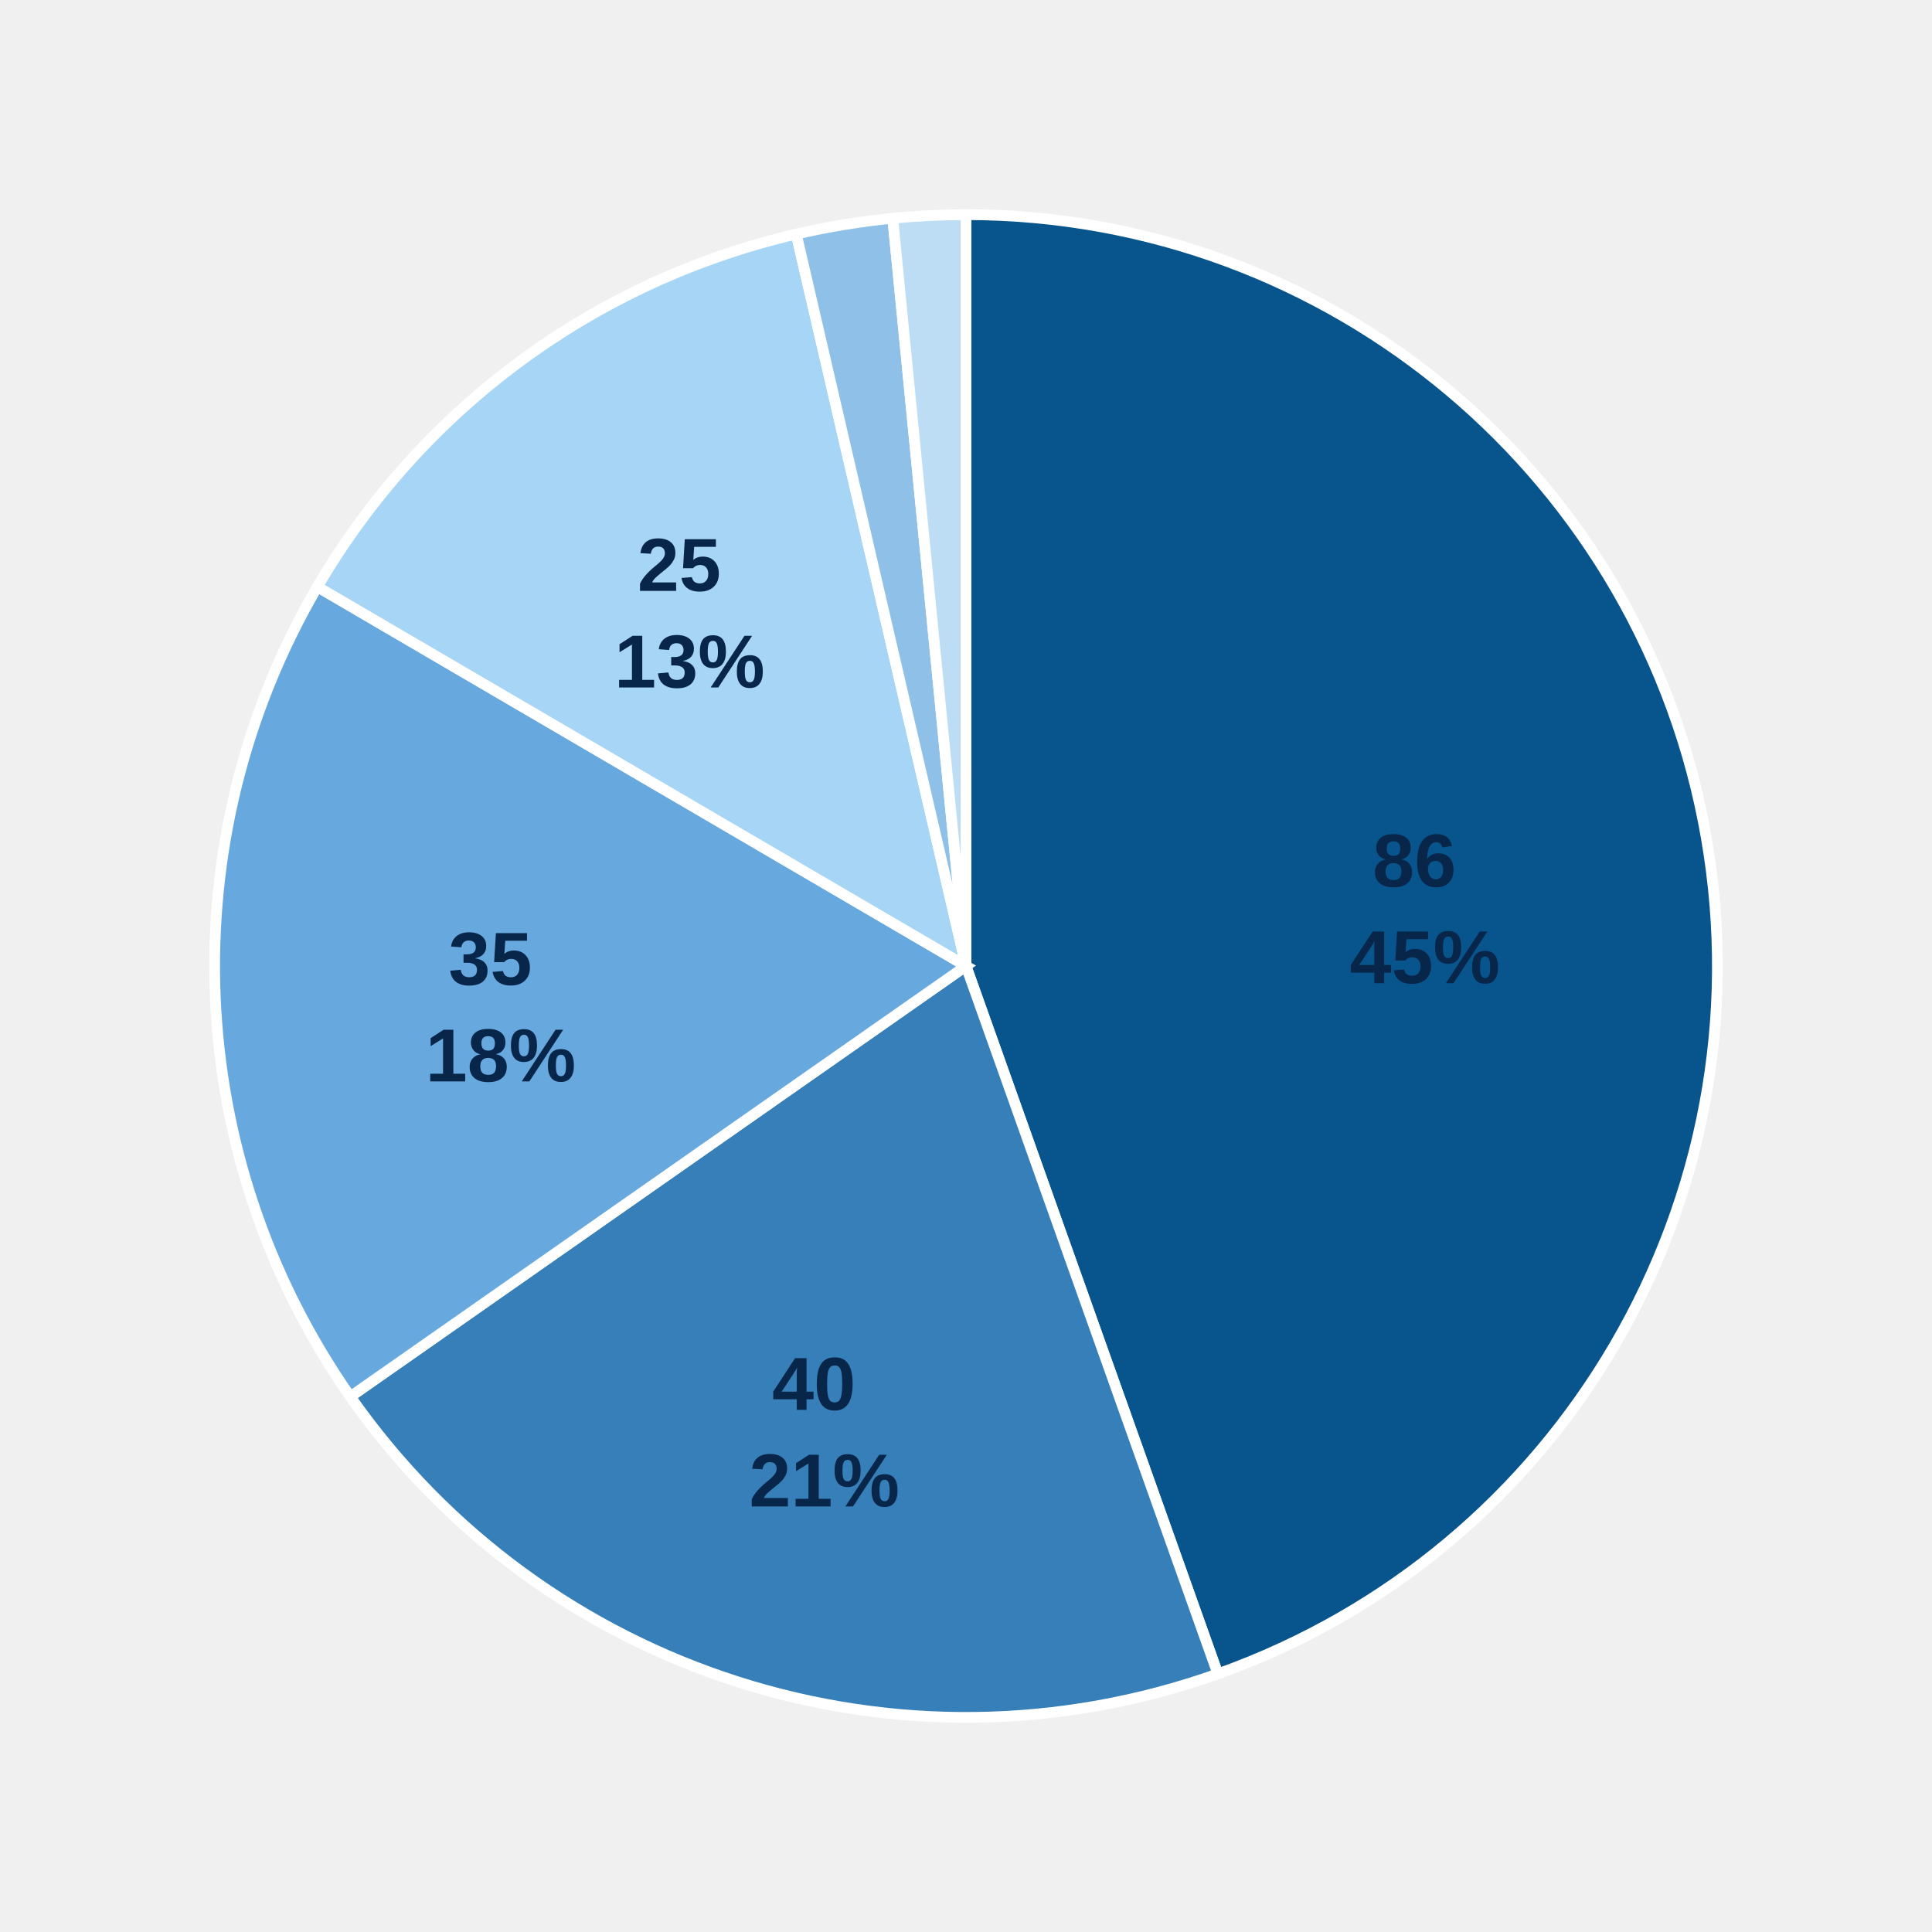
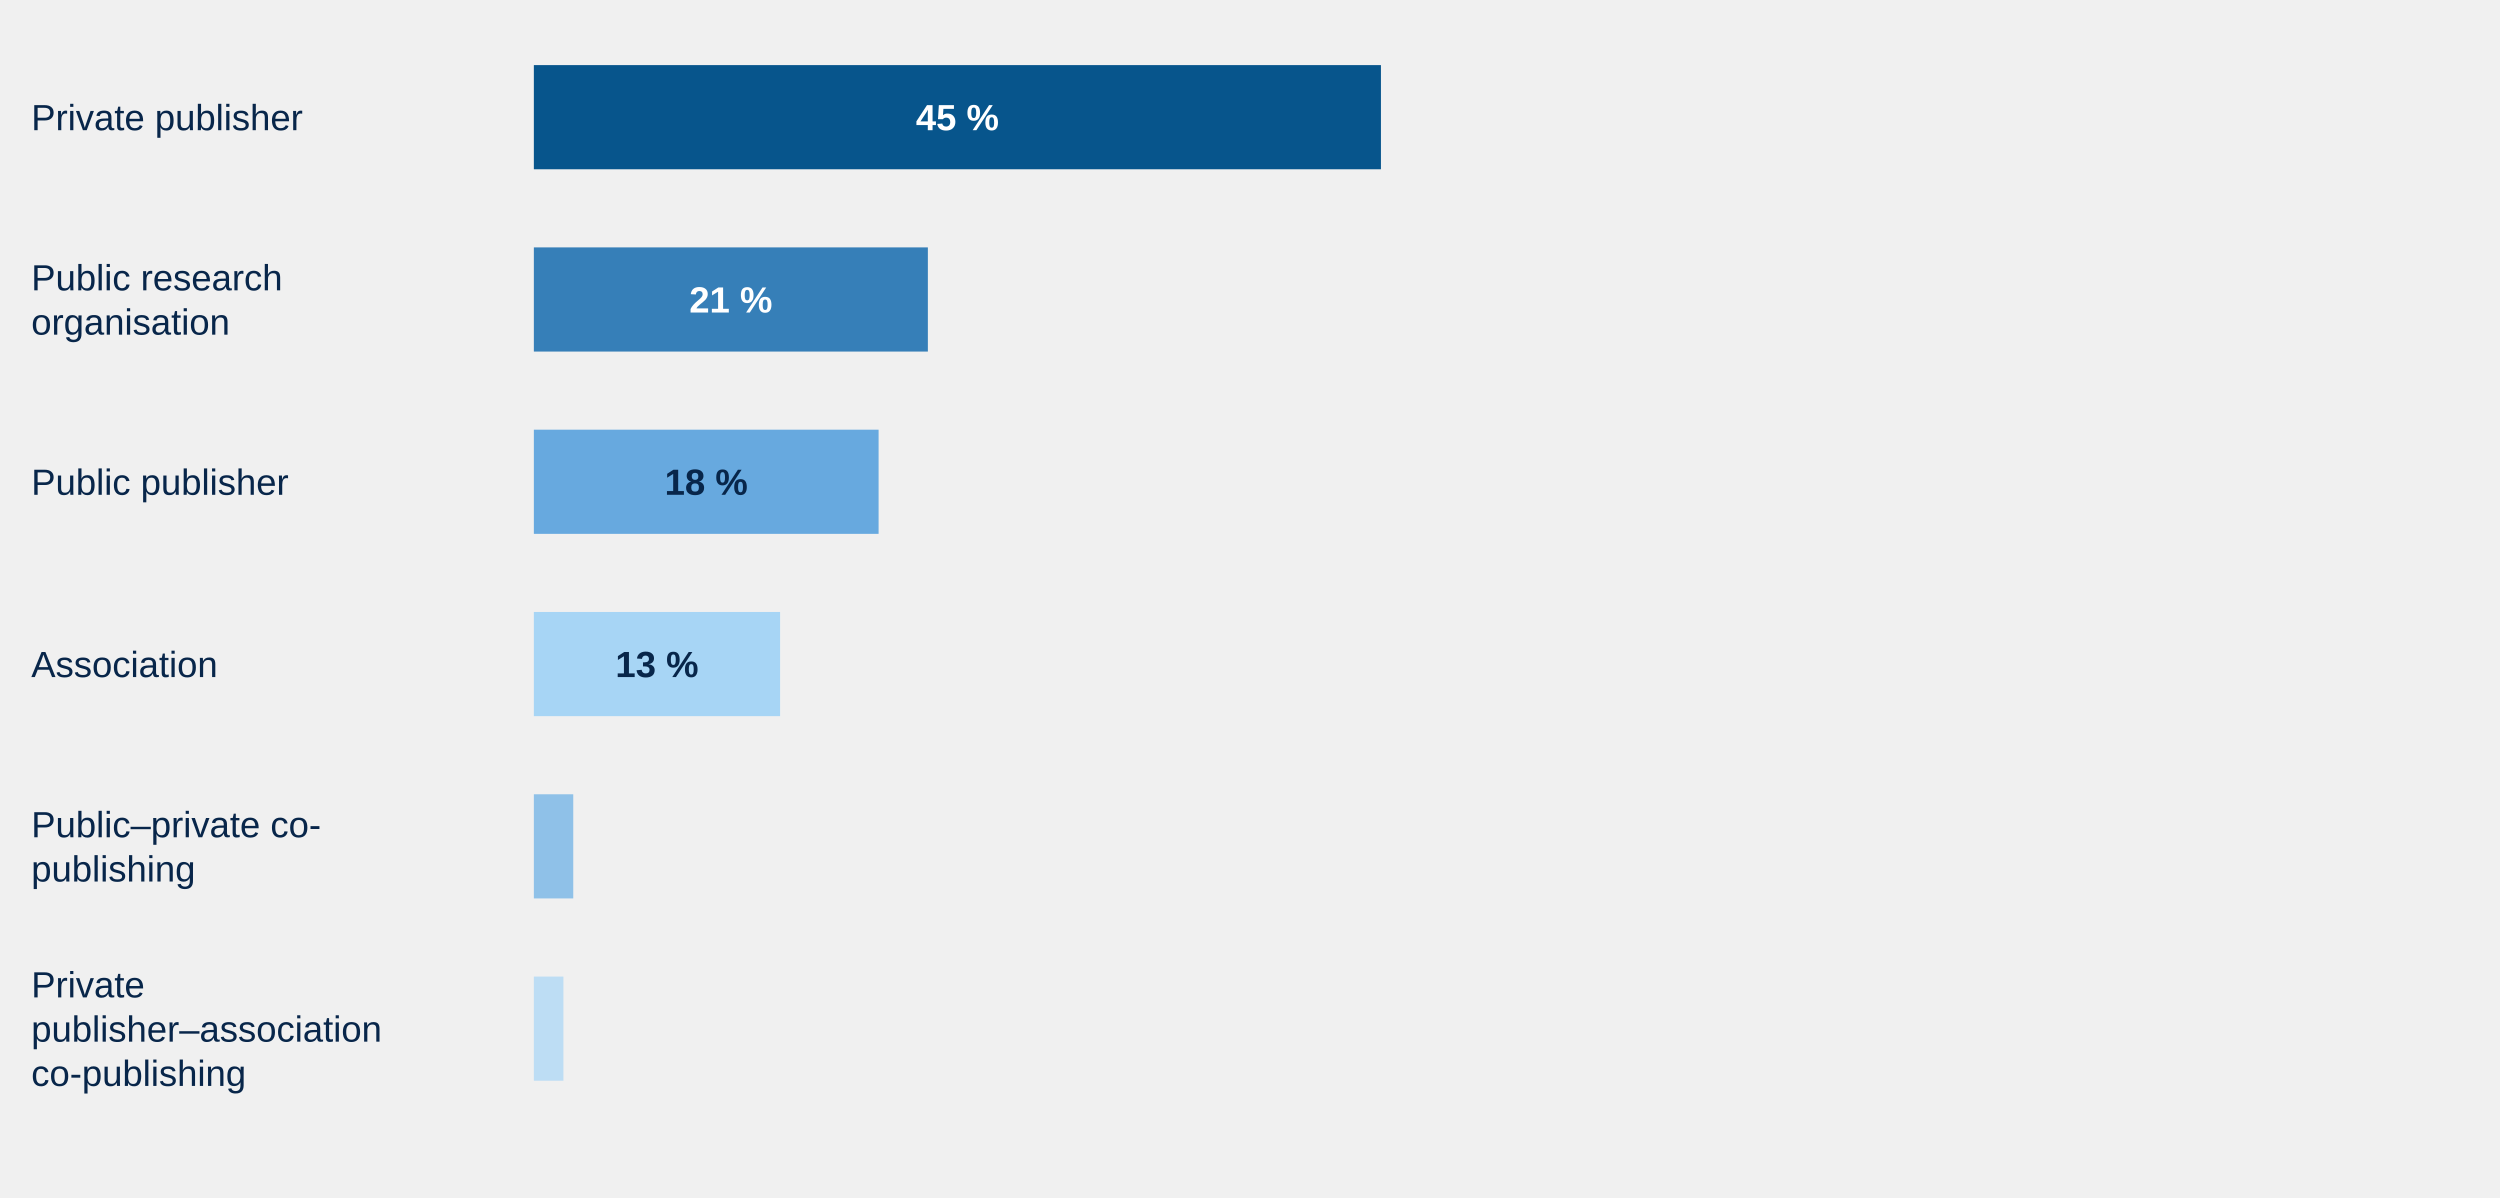
- <svg xmlns="http://www.w3.org/2000/svg" style="display:block;width:100%;max-width:540px;height:auto" viewBox="0 0 360 360">
-   <path d="M 180,180 L 180.00,40.00 A 140,140 0 0,1 226.93,311.90 Z" fill="#07558c" stroke="#fff" stroke-width="2" />
-   <text x="265.5" y="165.2" text-anchor="middle" style="font:700 14px Arial;fill:#08264a">
-     <tspan x="265.5">86</tspan>
-     <tspan x="265.5" dy="18">45%</tspan>
-   </text>
-   <path d="M 180,180 L 226.93,311.90 A 140,140 0 0,1 65.28,260.25 Z" fill="#367fb8" stroke="#fff" stroke-width="2" />
-   <text x="153.6" y="262.7" text-anchor="middle" style="font:700 14px Arial;fill:#08264a">
-     <tspan x="153.6">40</tspan>
-     <tspan x="153.6" dy="18">21%</tspan>
-   </text>
-   <path d="M 180,180 L 65.28,260.25 A 140,140 0 0,1 59.14,109.34 Z" fill="#67a9df" stroke="#fff" stroke-width="2" />
-   <text x="93.3" y="183.5" text-anchor="middle" style="font:700 14px Arial;fill:#08264a">
-     <tspan x="93.3">35</tspan>
-     <tspan x="93.3" dy="18">18%</tspan>
-   </text>
-   <path d="M 180,180 L 59.14,109.34 A 140,140 0 0,1 148.37,43.62 Z" fill="#a7d5f5" stroke="#fff" stroke-width="2" />
-   <text x="128.5" y="110.1" text-anchor="middle" style="font:700 14px Arial;fill:#08264a">
-     <tspan x="128.5">25</tspan>
-     <tspan x="128.5" dy="18">13%</tspan>
-   </text>
-   <path d="M 180,180 L 148.37,43.62 A 140,140 0 0,1 166.35,40.67 Z" fill="#8fc1e8" stroke="#fff" stroke-width="2" />
-   <path d="M 180,180 L 166.35,40.67 A 140,140 0 0,1 180.00,40.00 Z" fill="#bdddf4" stroke="#fff" stroke-width="2" />
+ <svg xmlns="http://www.w3.org/2000/svg" aria-label="Editorial structures" style="display:block;width:100%;max-width:960px;height:auto" viewBox="0 0 960 460">
+   <text x="12" y="50.0" style="font:14px Arial;fill:#08264a">Private publisher</text>
+   <g class="chart-tooltip-target" tabindex="0" role="button" aria-label="Private publisher: 86 journals (45%)" data-tooltip-label="Private publisher" data-tooltip-count="86" data-tooltip-percent="45">
+     <rect x="205" y="25" width="325.28" height="40" fill="#07558c" />
+     <text x="367.64" y="50" text-anchor="middle" pointer-events="none" style="font:700 14px Arial;fill:#fff">45 %</text>
+   </g>
+   <text x="12" y="111.5" style="font:14px Arial;fill:#08264a">Public research</text>
+   <text x="12" y="128.5" style="font:14px Arial;fill:#08264a">organisation</text>
+   <g class="chart-tooltip-target" tabindex="0" role="button" aria-label="Public research organisation: 40 journals (21%)" data-tooltip-label="Public research organisation" data-tooltip-count="40" data-tooltip-percent="21">
+     <rect x="205" y="95" width="151.30" height="40" fill="#367fb8" />
+     <text x="280.65" y="120" text-anchor="middle" pointer-events="none" style="font:700 14px Arial;fill:#fff">21 %</text>
+   </g>
+   <text x="12" y="190.0" style="font:14px Arial;fill:#08264a">Public publisher</text>
+   <g class="chart-tooltip-target" tabindex="0" role="button" aria-label="Public publisher: 35 journals (18%)" data-tooltip-label="Public publisher" data-tooltip-count="35" data-tooltip-percent="18">
+     <rect x="205" y="165" width="132.38" height="40" fill="#67a9df" />
+     <text x="271.19" y="190" text-anchor="middle" pointer-events="none" style="font:700 14px Arial;fill:#08264a">18 %</text>
+   </g>
+   <text x="12" y="260.0" style="font:14px Arial;fill:#08264a">Association</text>
+   <g class="chart-tooltip-target" tabindex="0" role="button" aria-label="Association: 25 journals (13%)" data-tooltip-label="Association" data-tooltip-count="25" data-tooltip-percent="13">
+     <rect x="205" y="235" width="94.56" height="40" fill="#a7d5f5" />
+     <text x="252.28" y="260" text-anchor="middle" pointer-events="none" style="font:700 14px Arial;fill:#08264a">13 %</text>
+   </g>
+   <text x="12" y="321.5" style="font:14px Arial;fill:#08264a">Public–private co-</text>
+   <text x="12" y="338.5" style="font:14px Arial;fill:#08264a">publishing</text>
+   <g class="chart-tooltip-target" tabindex="0" role="button" aria-label="Public–private co-publishing: 4 journals (2%)" data-tooltip-label="Public–private co-publishing" data-tooltip-count="4" data-tooltip-percent="2">
+     <rect x="205" y="305" width="15.13" height="40" fill="#8fc1e8" />
+   </g>
+   <text x="12" y="383.0" style="font:14px Arial;fill:#08264a">Private</text>
+   <text x="12" y="400.0" style="font:14px Arial;fill:#08264a">publisher–association</text>
+   <text x="12" y="417.0" style="font:14px Arial;fill:#08264a">co-publishing</text>
+   <g class="chart-tooltip-target" tabindex="0" role="button" aria-label="Private publisher–association co-publishing: 3 journals (1%)" data-tooltip-label="Private publisher–association co-publishing" data-tooltip-count="3" data-tooltip-percent="1">
+     <rect x="205" y="375" width="11.35" height="40" fill="#bdddf4" />
+   </g>
</svg>
